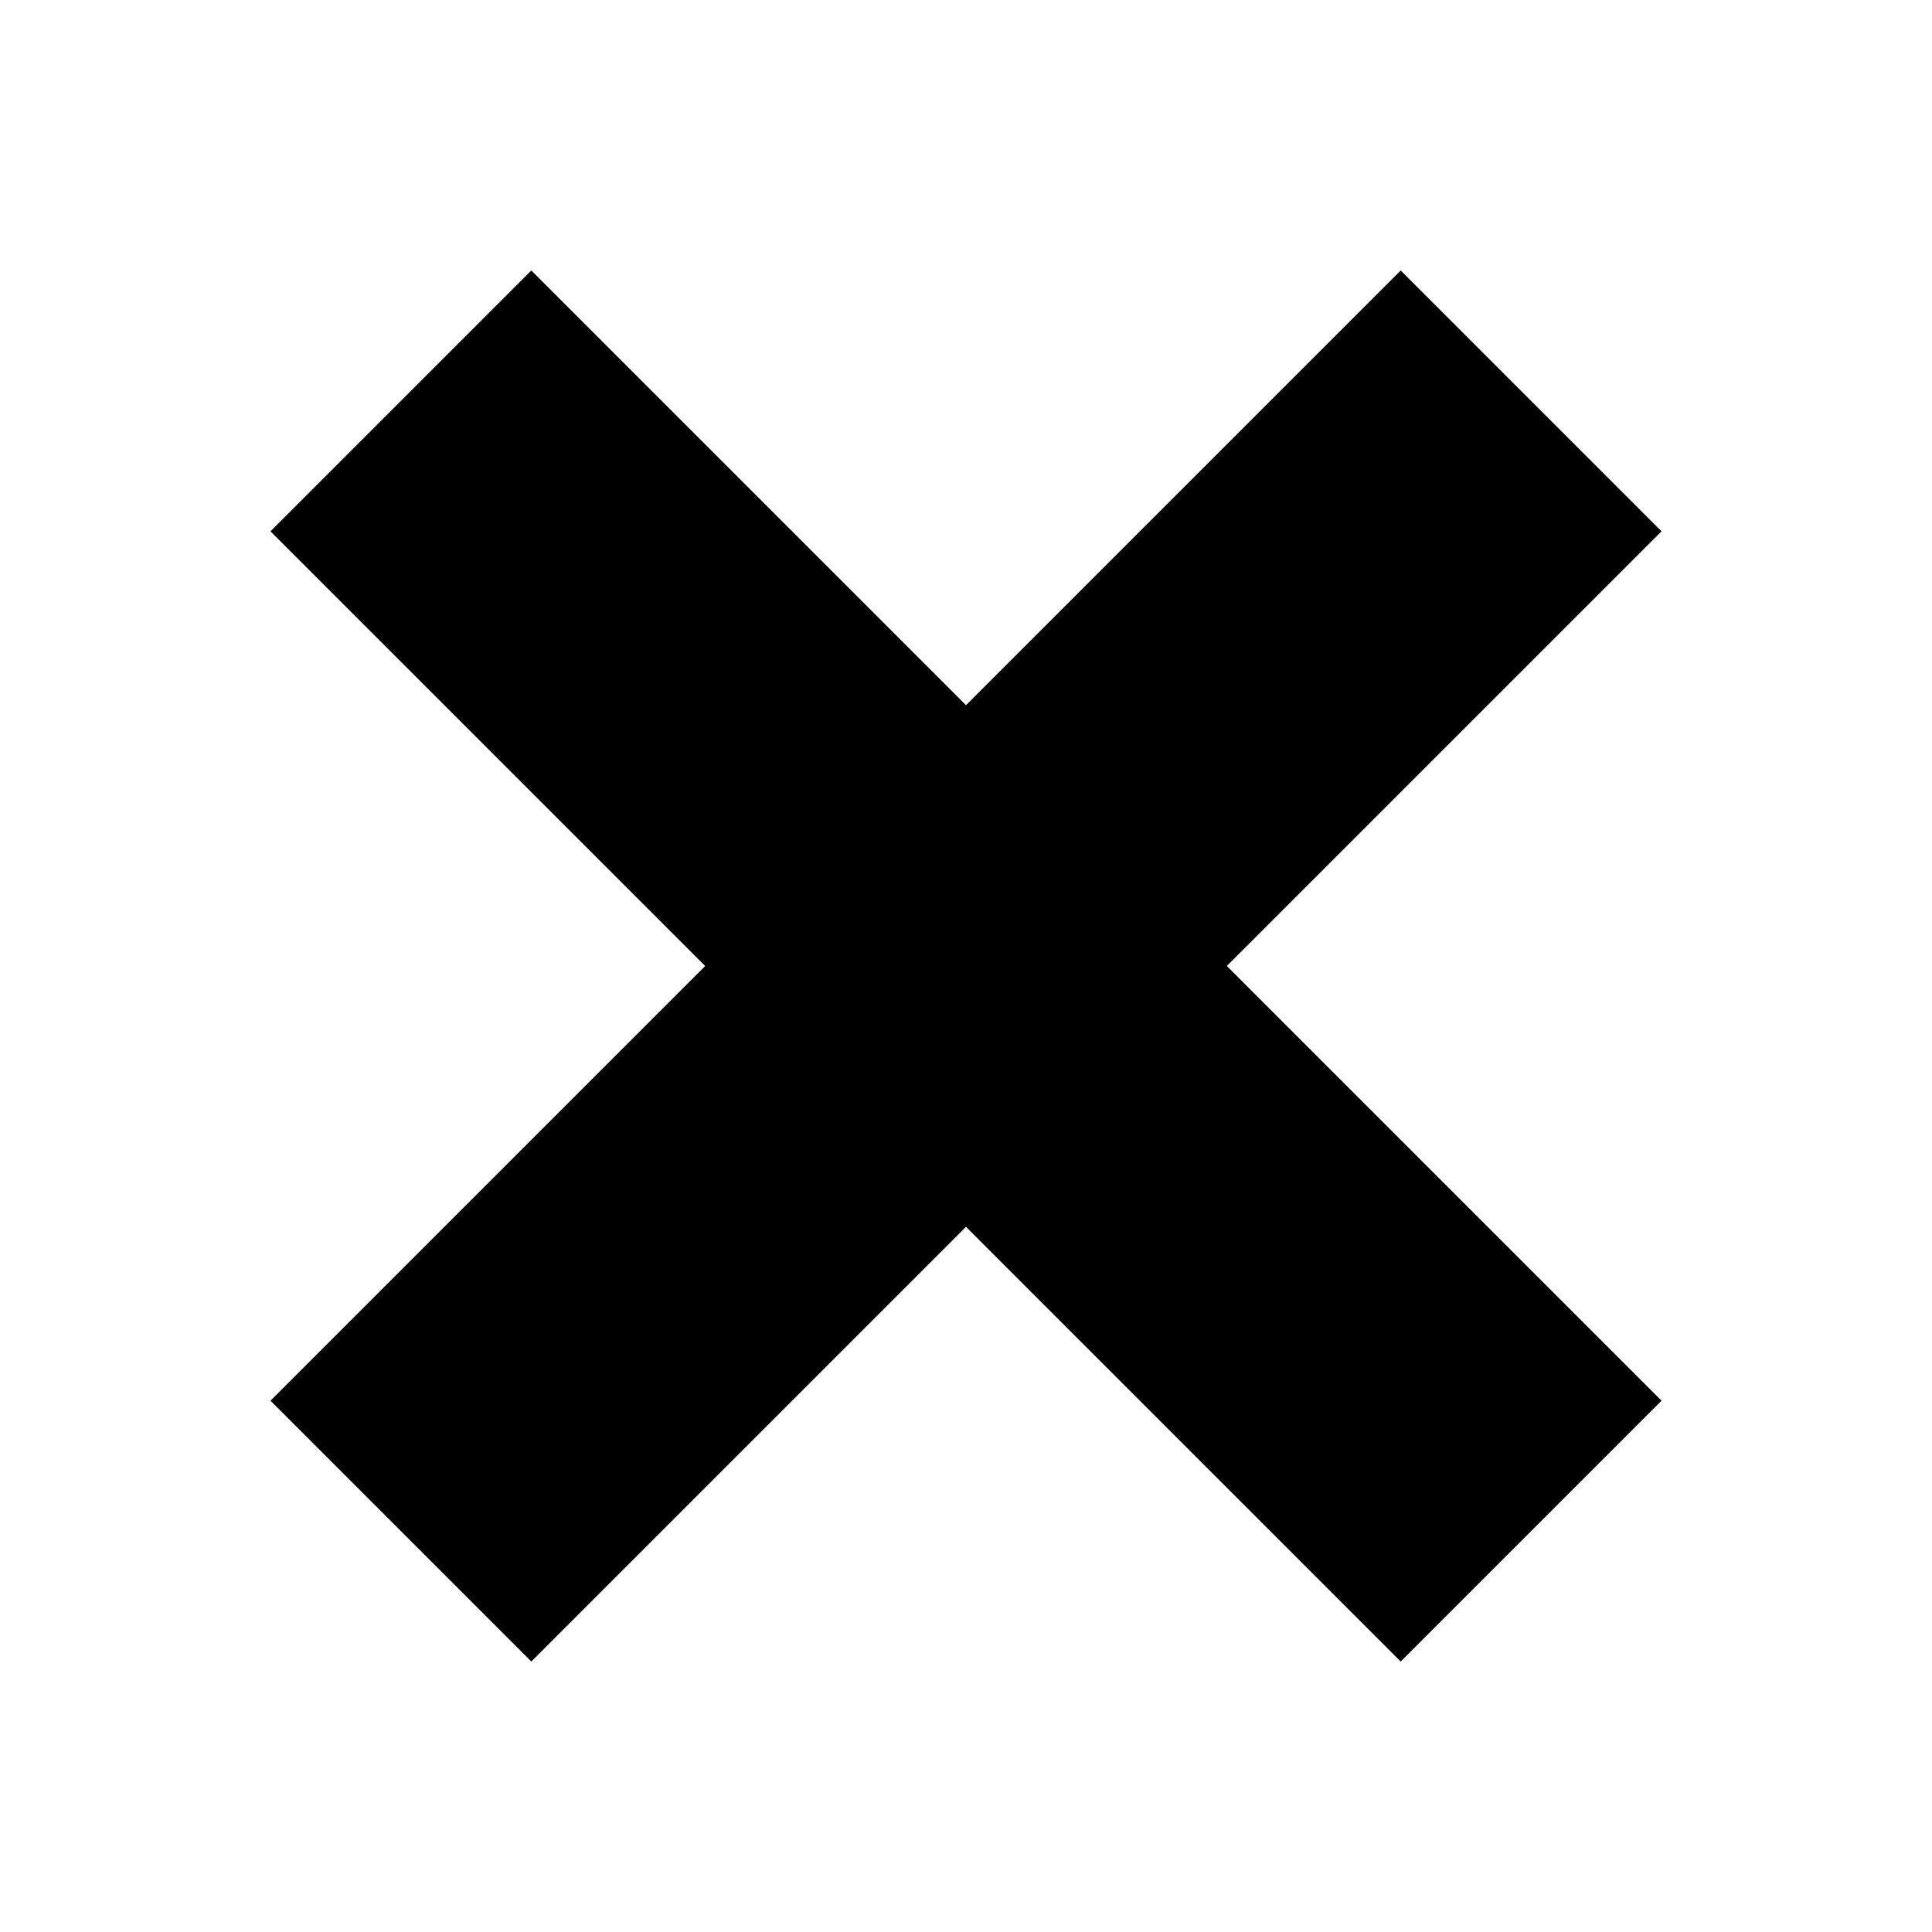
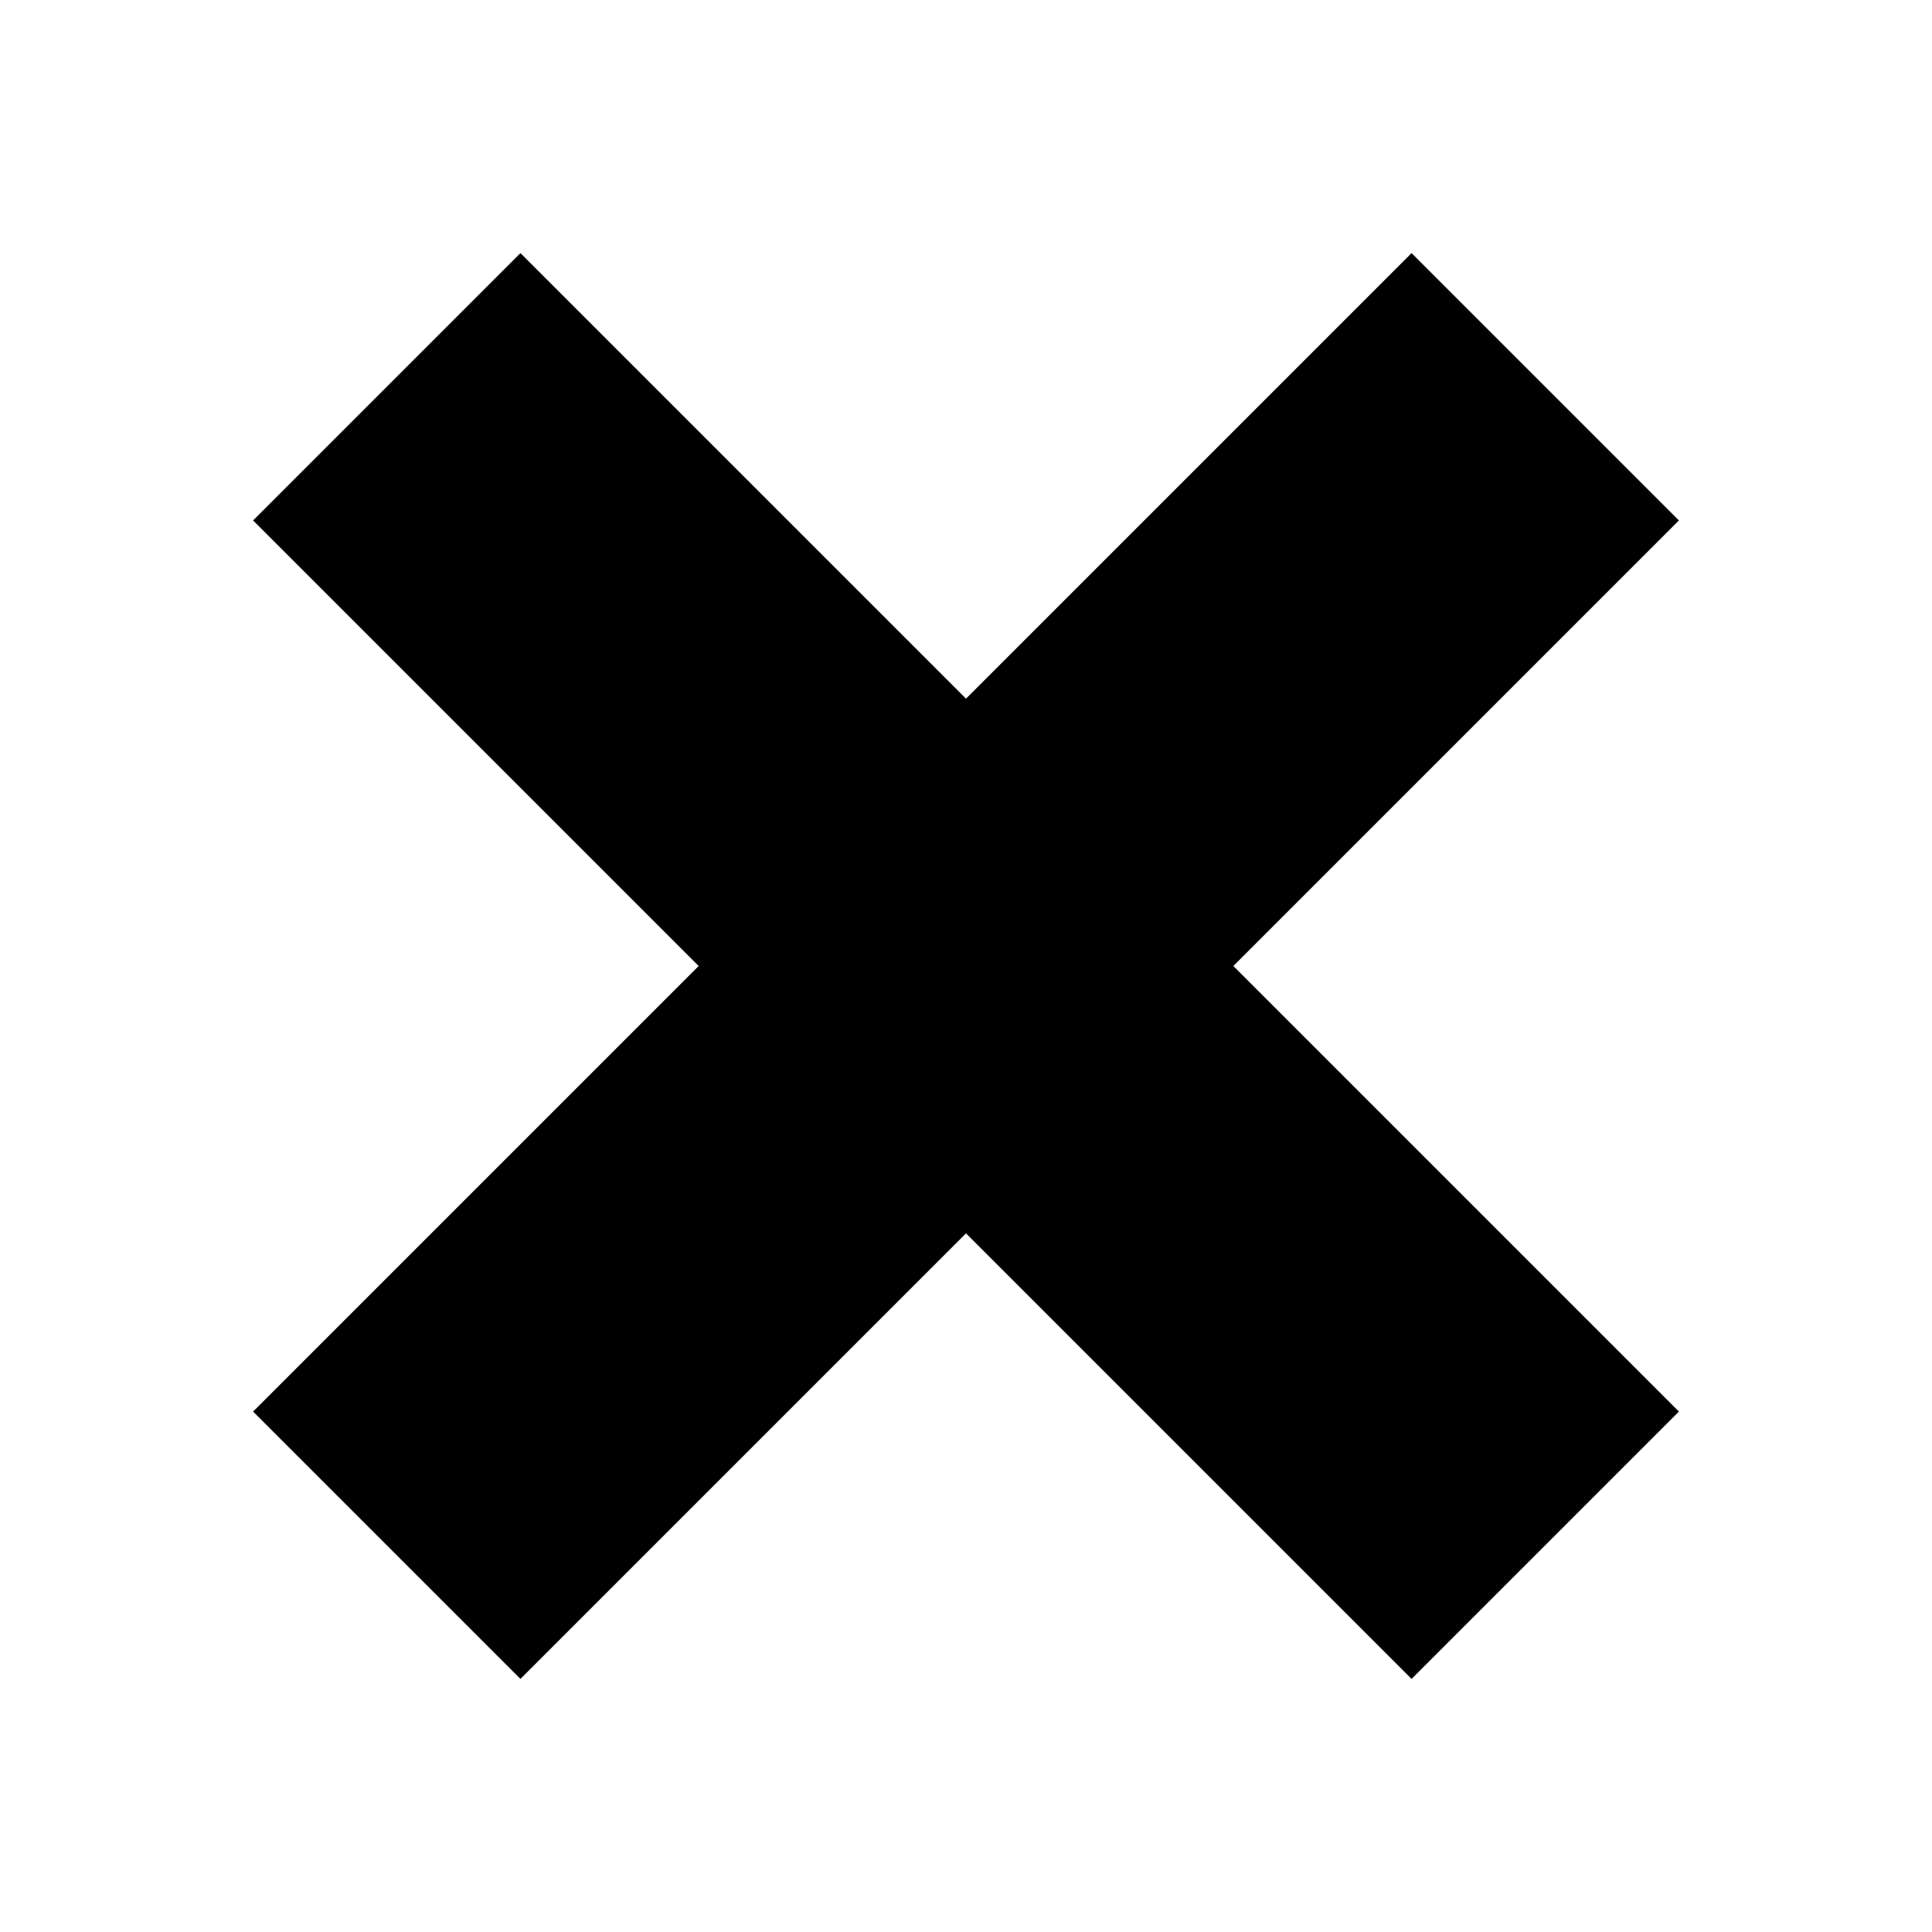
<svg xmlns="http://www.w3.org/2000/svg" viewBox="0 0 16 16">
-   <path d="m11.6 2.24l-3.6 3.6-3.6-3.6-2.16 2.16 3.6 3.6-3.6 3.6 2.16 2.16 3.6-3.6 3.6 3.6 2.16-2.16-3.6-3.6 3.6-3.6-2.16-2.16" />
+   <path d="m11.69 2.096l-3.69 3.69-3.69-3.69-2.214 2.214 3.69 3.69-3.69 3.69 2.214 2.214 3.69-3.69 3.69 3.69 2.214-2.214-3.69-3.69 3.69-3.69-2.214-2.214" />
</svg>
